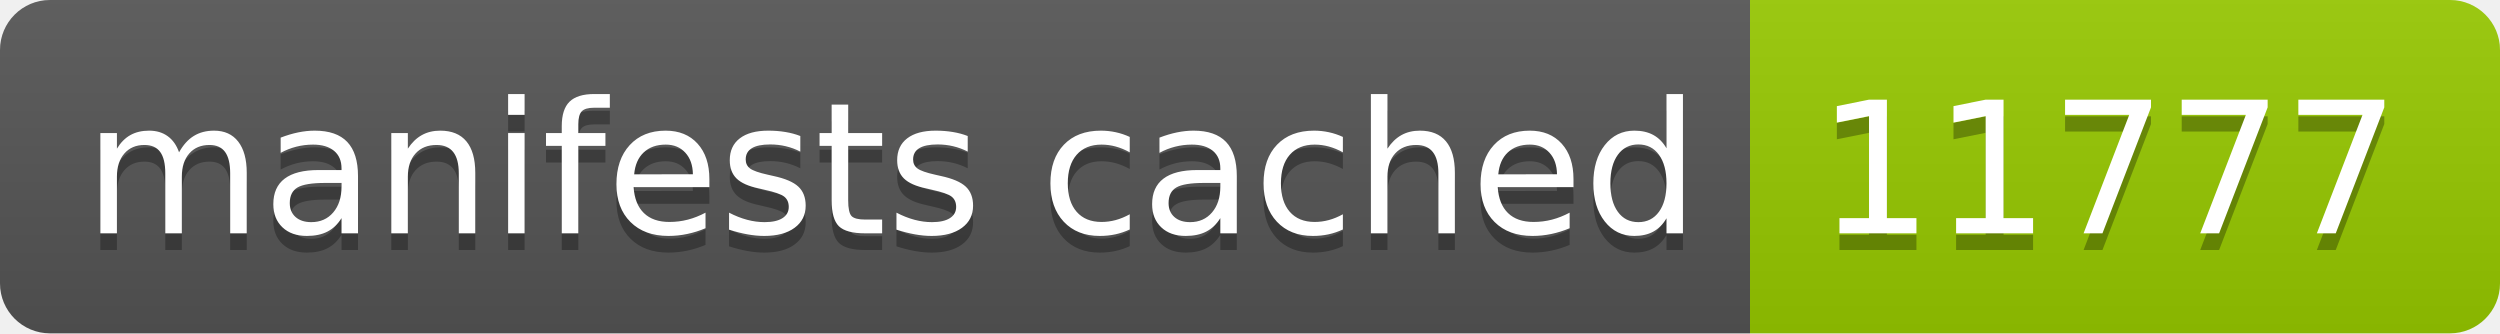
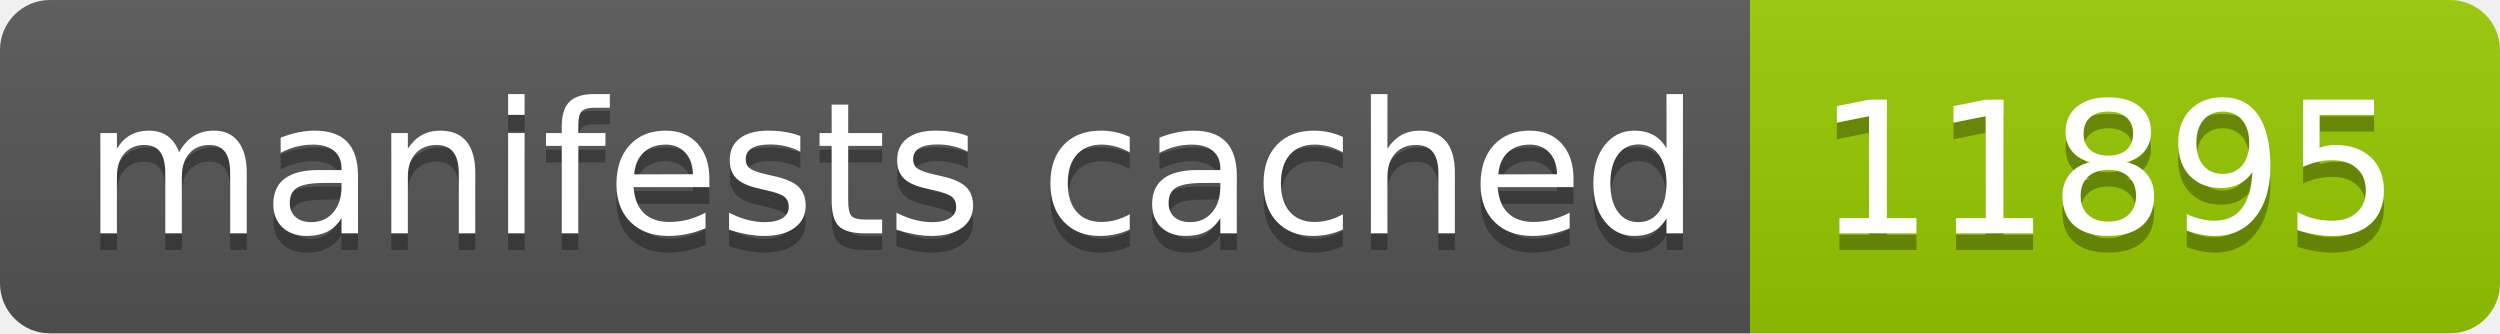
- <svg xmlns="http://www.w3.org/2000/svg" width="150" height="20" role="img" aria-label="manifests cached: 11777">
+ <svg xmlns="http://www.w3.org/2000/svg" width="150" height="20" role="img" aria-label="manifests cached: 11895">
  <linearGradient id="s" x2="0" y2="100%">
    <stop offset="0" stop-color="#bbb" stop-opacity=".1" />
    <stop offset="1" stop-opacity=".1" />
  </linearGradient>
  <clipPath id="r">
    <rect width="150" height="20" rx="3" fill="#fff" />
  </clipPath>
  <g clip-path="url(#r)">
    <rect width="105" height="20" fill="#555" />
    <rect x="105" width="45" height="20" fill="#97ca00" />
    <rect width="150" height="20" fill="url(#s)" />
  </g>
  <g fill="#fff" text-anchor="middle" font-family="Verdana,Geneva,DejaVu Sans,sans-serif" text-rendering="geometricPrecision" font-size="110">
    <text aria-hidden="true" x="535" y="150" fill="#010101" fill-opacity=".3" transform="scale(.1)" textLength="950">manifests cached</text>
    <text x="535" y="140" transform="scale(.1)" fill="#fff" textLength="950">manifests cached</text>
-     <text aria-hidden="true" x="1265" y="150" fill="#010101" fill-opacity=".3" transform="scale(.1)" textLength="350">11777</text>
-     <text x="1265" y="140" transform="scale(.1)" fill="#fff" textLength="350">11777</text>
+     <text aria-hidden="true" x="1265" y="150" fill="#010101" fill-opacity=".3" transform="scale(.1)" textLength="350">11895</text>
+     <text x="1265" y="140" transform="scale(.1)" fill="#fff" textLength="350">11895</text>
  </g>
</svg>
